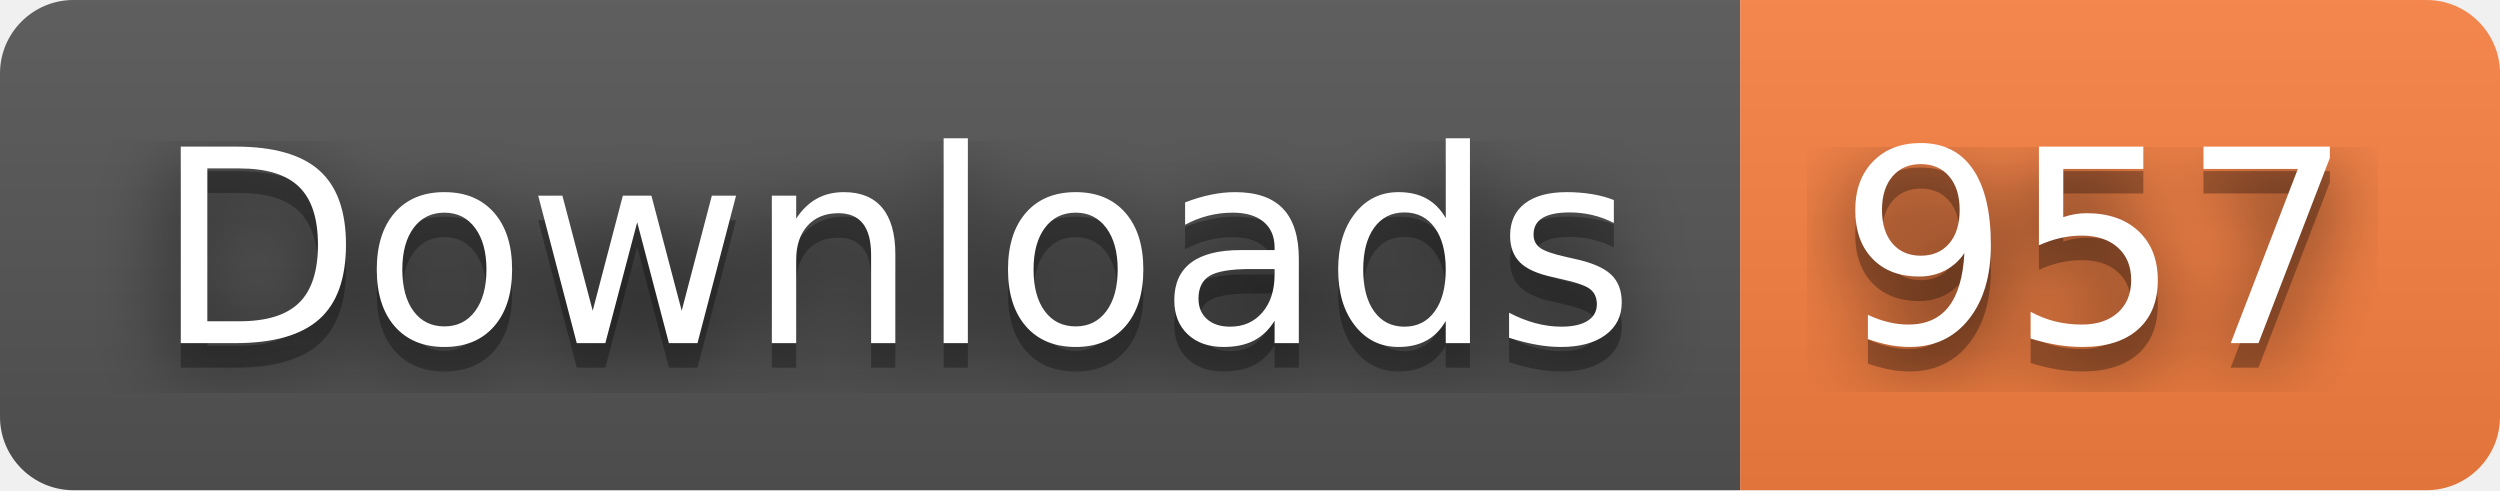
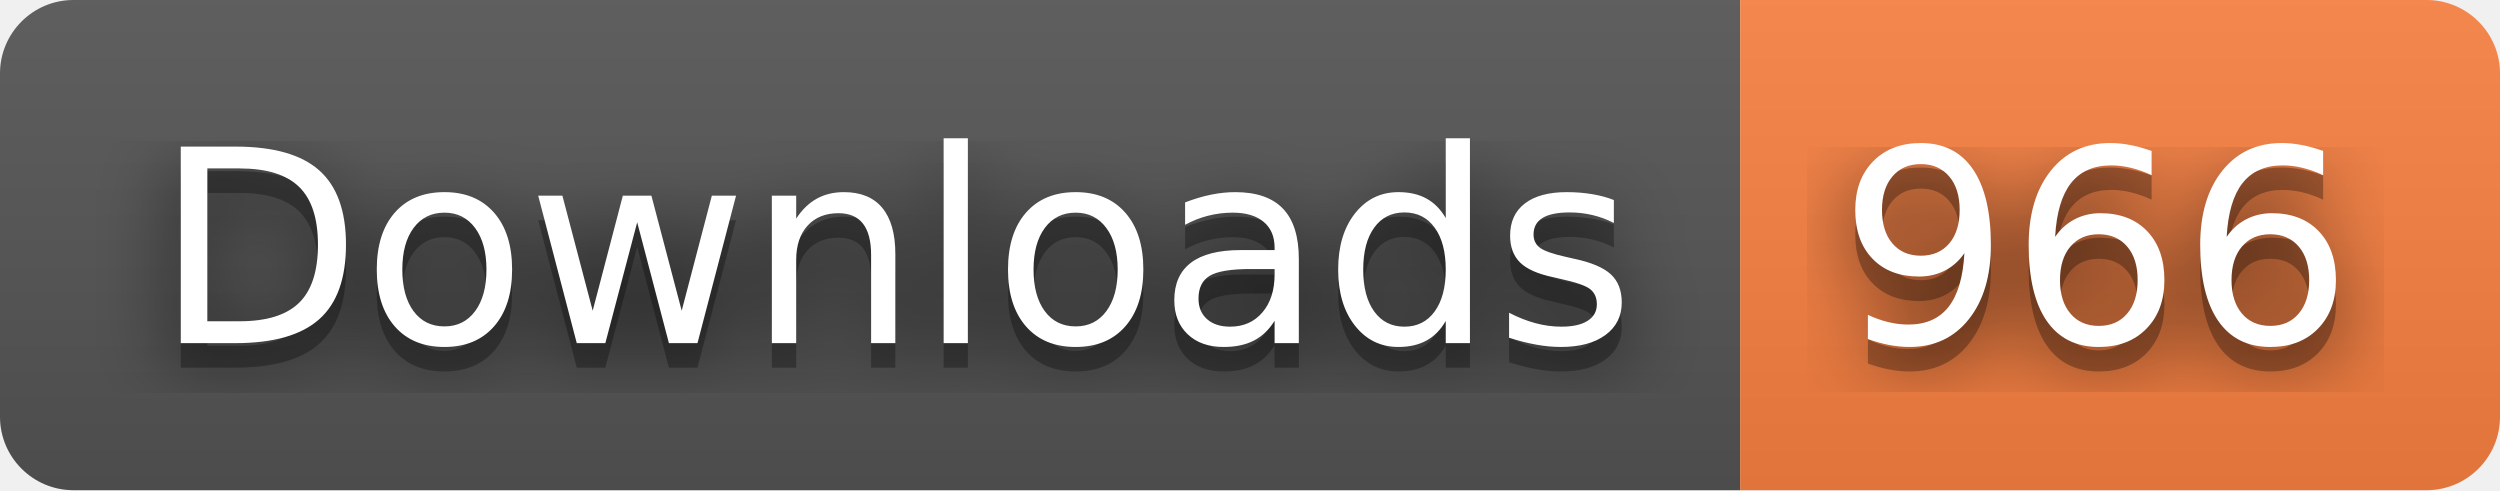
- <svg xmlns="http://www.w3.org/2000/svg" width="102" height="20" role="img" aria-label="Downloads: 957">
+ <svg xmlns="http://www.w3.org/2000/svg" width="102" height="20" role="img" aria-label="Downloads: 966">
  <filter id="blur">
    <feGaussianBlur stdDeviation="16" />
  </filter>
  <linearGradient id="s" x2="0" y2="100%">
    <stop offset="0" stop-color="#bbb" stop-opacity=".1" />
    <stop offset="1" stop-opacity=".1" />
  </linearGradient>
  <clipPath id="r">
    <rect width="102" height="20" rx="3" />
  </clipPath>
  <g clip-path="url(#r)">
    <rect width="71" height="20" fill="#555" />
    <rect x="71" width="31" height="20" fill="#fa8142" />
    <rect width="102" height="20" fill="url(#s)" />
  </g>
  <g fill="#fff" text-anchor="middle" font-family="Verdana,Geneva,DejaVu Sans,sans-serif" text-rendering="geometricPrecision" font-size="110">
    <g transform="scale(.1)">
      <g aria-hidden="true" fill="#010101">
        <text x="365" y="150" fill-opacity=".8" filter="url(#blur)" textLength="610">Downloads</text>
        <text x="365" y="150" fill-opacity=".3" textLength="610">Downloads</text>
      </g>
      <text x="365" y="140" textLength="610">Downloads</text>
    </g>
    <g transform="scale(.1)">
      <g aria-hidden="true" fill="#010101">
-         <text x="855" y="150" fill-opacity=".8" filter="url(#blur)" textLength="210">957</text>
-         <text x="855" y="150" fill-opacity=".3" textLength="210">957</text>
+         <text x="855" y="150" fill-opacity=".8" filter="url(#blur)" textLength="210">966</text>
+         <text x="855" y="150" fill-opacity=".3" textLength="210">966</text>
      </g>
-       <text x="855" y="140" textLength="210">957</text>
+       <text x="855" y="140" textLength="210">966</text>
    </g>
  </g>
</svg>
